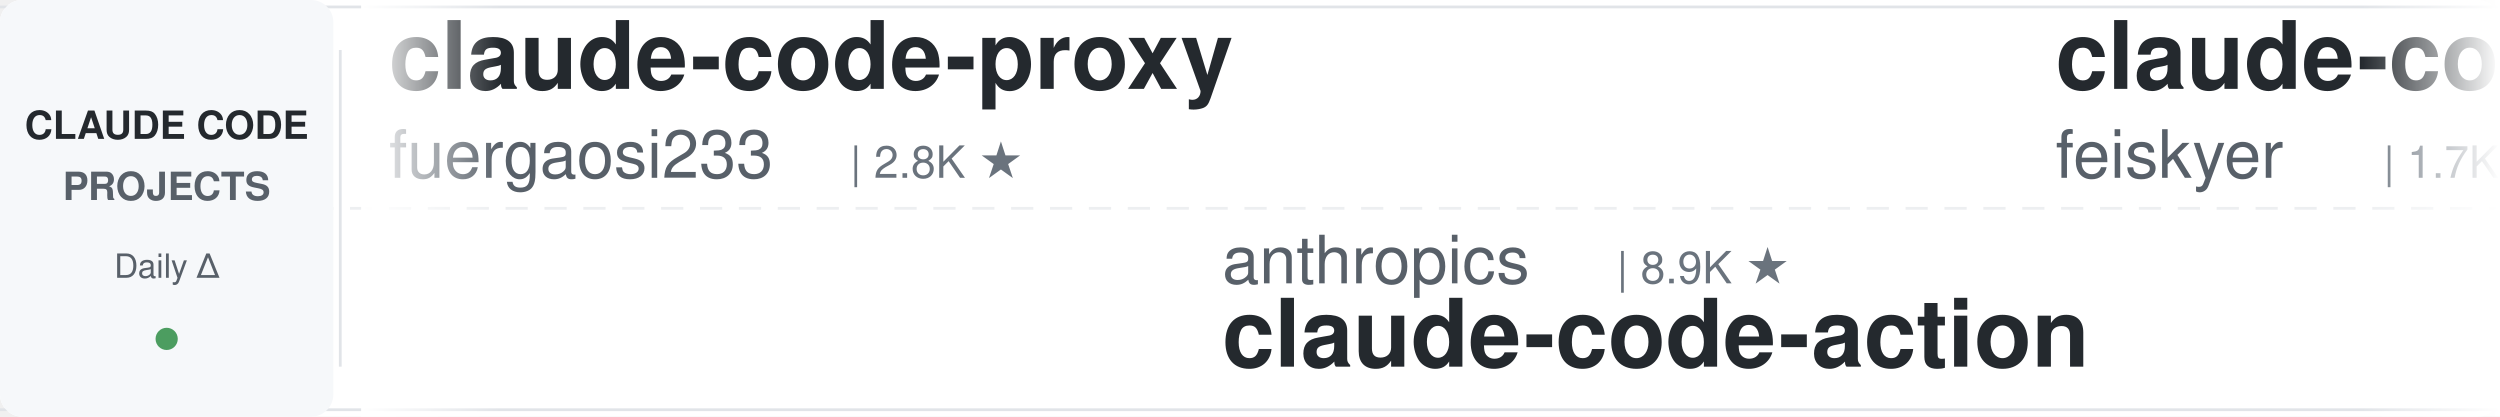
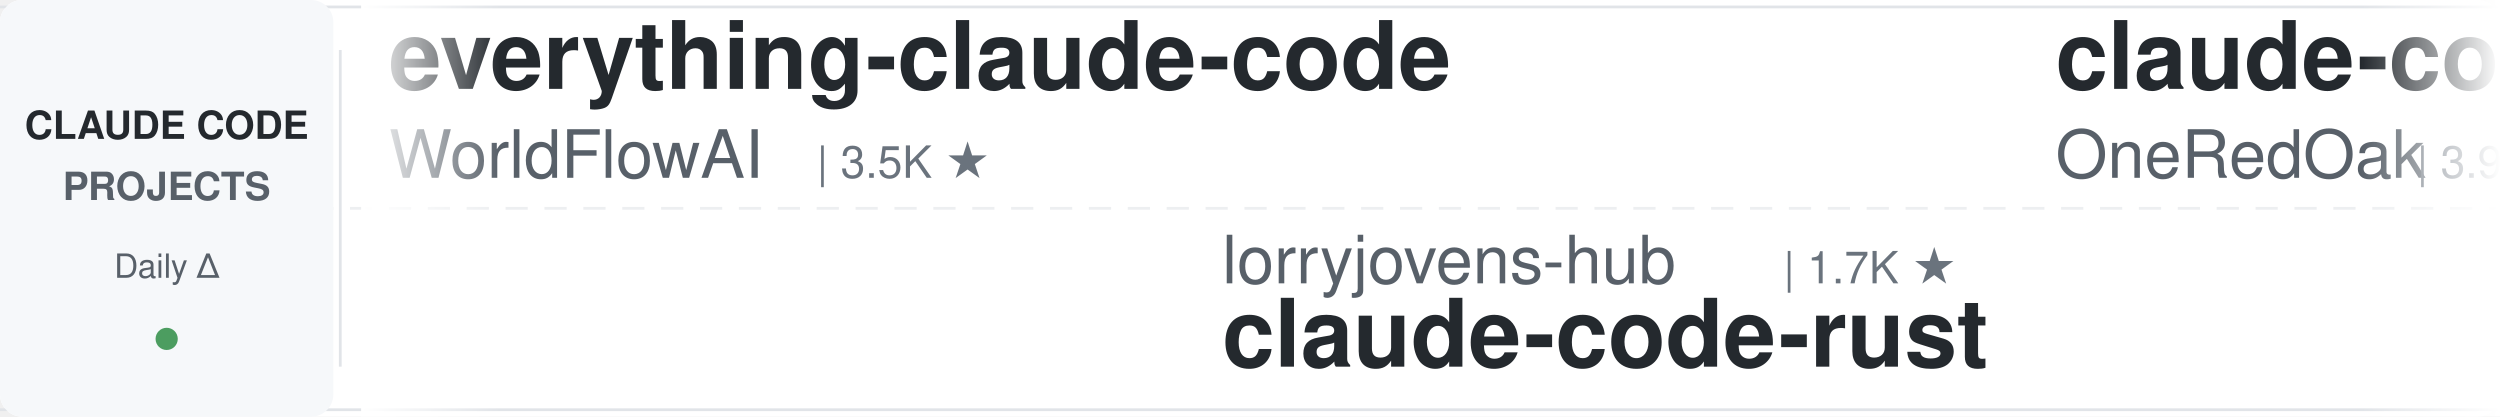
<svg xmlns="http://www.w3.org/2000/svg" width="900" height="150">
  <defs>
    <linearGradient id="leftFade" x1="0%" y1="0%" x2="100%" y2="0%">
      <stop offset="0%" style="stop-color:#ffffff;stop-opacity:1" />
      <stop offset="100%" style="stop-color:#ffffff;stop-opacity:0" />
    </linearGradient>
    <linearGradient id="rightFade" x1="0%" y1="0%" x2="100%" y2="0%">
      <stop offset="0%" style="stop-color:#ffffff;stop-opacity:0" />
      <stop offset="100%" style="stop-color:#ffffff;stop-opacity:1" />
    </linearGradient>
  </defs>
  <rect width="900" height="150" fill="#ffffff" rx="8" />
  <rect x="0" y="2" width="900" height="1" fill="#e1e4e8" />
  <rect x="0" y="147" width="900" height="1" fill="#e1e4e8" />
  <line x1="0" y1="75" x2="900" y2="75" stroke="#e1e4e8" stroke-width="1" stroke-dasharray="8 6" opacity="0.6" />
  <rect x="0" y="0" width="120" height="150" fill="#f6f8fa" rx="8" />
  <text x="60" y="50" font-family="-apple-system, BlinkMacSystemFont, 'Segoe UI', Helvetica, Arial, sans-serif" font-size="14" font-weight="600" fill="#24292e" text-anchor="middle">CLAUDE CODE</text>
  <text x="60" y="72" font-family="-apple-system, BlinkMacSystemFont, 'Segoe UI', Helvetica, Arial, sans-serif" font-size="14" font-weight="600" fill="#586069" text-anchor="middle">PROJECTS</text>
  <text x="60" y="100" font-family="-apple-system, BlinkMacSystemFont, 'Segoe UI', Helvetica, Arial, sans-serif" font-size="12" font-weight="500" fill="#586069" text-anchor="middle">Daily Δ</text>
  <circle cx="60" cy="122" r="4" fill="#22863a" opacity="0.8" />
  <rect x="122" y="18" width="1" height="114" fill="#e1e4e8" />
  <clipPath id="tickerClip">
    <rect x="130" y="0" width="770" height="150" />
  </clipPath>
  <g clip-path="url(#tickerClip)">
    <g id="tickerItems">
      <animateTransform attributeName="transform" attributeType="XML" type="translate" from="0 0" to="-3000 0" dur="54s" repeatCount="indefinite" />
      <g transform="translate(0, 0)">
-         <text x="140" y="32" font-family="-apple-system, BlinkMacSystemFont, 'Segoe UI', Helvetica, Arial, sans-serif" font-size="34" font-weight="600" fill="#24292e">claude-code-proxy</text>
-         <text x="140" y="64" font-family="-apple-system, BlinkMacSystemFont, 'Segoe UI', Helvetica, Arial, sans-serif" font-size="24" font-weight="400" fill="#586069">fuergaosi233</text>
-         <text x="306" y="64" font-family="-apple-system, BlinkMacSystemFont, 'Segoe UI', Helvetica, Arial, sans-serif" font-size="16" font-weight="500" fill="#6a737d">| 2.8K ★</text>
+         <text x="140" y="32" font-family="-apple-system, BlinkMacSystemFont, 'Segoe UI', Helvetica, Arial, sans-serif" font-size="34" font-weight="600" fill="#24292e">everything-claude-code</text>
+         <text x="140" y="64" font-family="-apple-system, BlinkMacSystemFont, 'Segoe UI', Helvetica, Arial, sans-serif" font-size="24" font-weight="400" fill="#586069">WorldFlowAI</text>
+         <text x="294" y="64" font-family="-apple-system, BlinkMacSystemFont, 'Segoe UI', Helvetica, Arial, sans-serif" font-size="16" font-weight="500" fill="#6a737d">| 3.5K ★</text>
      </g>
      <g transform="translate(300, 0)">
-         <text x="140" y="102" font-family="-apple-system, BlinkMacSystemFont, 'Segoe UI', Helvetica, Arial, sans-serif" font-size="24" font-weight="400" fill="#586069">anthropics</text>
-         <text x="282" y="102" font-family="-apple-system, BlinkMacSystemFont, 'Segoe UI', Helvetica, Arial, sans-serif" font-size="16" font-weight="500" fill="#6a737d">| 8.9K ★</text>
-         <text x="140" y="132" font-family="-apple-system, BlinkMacSystemFont, 'Segoe UI', Helvetica, Arial, sans-serif" font-size="34" font-weight="600" fill="#24292e">claude-code-action</text>
+         <text x="140" y="102" font-family="-apple-system, BlinkMacSystemFont, 'Segoe UI', Helvetica, Arial, sans-serif" font-size="24" font-weight="400" fill="#586069">lorryjovens-hub</text>
+         <text x="342" y="102" font-family="-apple-system, BlinkMacSystemFont, 'Segoe UI', Helvetica, Arial, sans-serif" font-size="16" font-weight="500" fill="#6a737d">| 1.7K ★</text>
+         <text x="140" y="132" font-family="-apple-system, BlinkMacSystemFont, 'Segoe UI', Helvetica, Arial, sans-serif" font-size="34" font-weight="600" fill="#24292e">claude-code-rust</text>
      </g>
      <g transform="translate(600, 0)">
-         <text x="140" y="32" font-family="-apple-system, BlinkMacSystemFont, 'Segoe UI', Helvetica, Arial, sans-serif" font-size="34" font-weight="600" fill="#24292e">claude-code-settings</text>
-         <text x="140" y="64" font-family="-apple-system, BlinkMacSystemFont, 'Segoe UI', Helvetica, Arial, sans-serif" font-size="24" font-weight="400" fill="#586069">feiskyer</text>
-         <text x="258" y="64" font-family="-apple-system, BlinkMacSystemFont, 'Segoe UI', Helvetica, Arial, sans-serif" font-size="16" font-weight="500" fill="#6a737d">| 1.7K ★</text>
+         <text x="140" y="32" font-family="-apple-system, BlinkMacSystemFont, 'Segoe UI', Helvetica, Arial, sans-serif" font-size="34" font-weight="600" fill="#24292e">claude-code-workflows</text>
+         <text x="140" y="64" font-family="-apple-system, BlinkMacSystemFont, 'Segoe UI', Helvetica, Arial, sans-serif" font-size="24" font-weight="400" fill="#586069">OneRedOak</text>
+         <text x="270" y="64" font-family="-apple-system, BlinkMacSystemFont, 'Segoe UI', Helvetica, Arial, sans-serif" font-size="16" font-weight="500" fill="#6a737d">| 3.9K ★</text>
      </g>
      <g transform="translate(900, 0)">
-         <text x="140" y="102" font-family="-apple-system, BlinkMacSystemFont, 'Segoe UI', Helvetica, Arial, sans-serif" font-size="24" font-weight="400" fill="#586069">andrew-kramer-inno</text>
-         <text x="378" y="102" font-family="-apple-system, BlinkMacSystemFont, 'Segoe UI', Helvetica, Arial, sans-serif" font-size="16" font-weight="500" fill="#6a737d">| 595 ★</text>
-         <text x="140" y="132" font-family="-apple-system, BlinkMacSystemFont, 'Segoe UI', Helvetica, Arial, sans-serif" font-size="34" font-weight="600" fill="#24292e">claude-code-source-build</text>
+         <text x="140" y="102" font-family="-apple-system, BlinkMacSystemFont, 'Segoe UI', Helvetica, Arial, sans-serif" font-size="24" font-weight="400" fill="#586069">LING71671</text>
+         <text x="270" y="102" font-family="-apple-system, BlinkMacSystemFont, 'Segoe UI', Helvetica, Arial, sans-serif" font-size="16" font-weight="500" fill="#6a737d">| 959 ★</text>
+         <text x="140" y="132" font-family="-apple-system, BlinkMacSystemFont, 'Segoe UI', Helvetica, Arial, sans-serif" font-size="34" font-weight="600" fill="#24292e">Open-ClaudeCode</text>
      </g>
      <g transform="translate(1200, 0)">
-         <text x="140" y="32" font-family="-apple-system, BlinkMacSystemFont, 'Segoe UI', Helvetica, Arial, sans-serif" font-size="34" font-weight="600" fill="#24292e">claude-code-rev</text>
-         <text x="140" y="64" font-family="-apple-system, BlinkMacSystemFont, 'Segoe UI', Helvetica, Arial, sans-serif" font-size="24" font-weight="400" fill="#586069">oboard</text>
-         <text x="234" y="64" font-family="-apple-system, BlinkMacSystemFont, 'Segoe UI', Helvetica, Arial, sans-serif" font-size="16" font-weight="500" fill="#6a737d">| 3.3K ★</text>
+         <text x="140" y="32" font-family="-apple-system, BlinkMacSystemFont, 'Segoe UI', Helvetica, Arial, sans-serif" font-size="34" font-weight="600" fill="#24292e">Claude-Code-Game-Studios</text>
+         <text x="140" y="64" font-family="-apple-system, BlinkMacSystemFont, 'Segoe UI', Helvetica, Arial, sans-serif" font-size="24" font-weight="400" fill="#586069">Donchitos</text>
+         <text x="270" y="64" font-family="-apple-system, BlinkMacSystemFont, 'Segoe UI', Helvetica, Arial, sans-serif" font-size="16" font-weight="500" fill="#6a737d">| 25.4K ★</text>
      </g>
      <g transform="translate(1500, 0)">
-         <text x="140" y="102" font-family="-apple-system, BlinkMacSystemFont, 'Segoe UI', Helvetica, Arial, sans-serif" font-size="24" font-weight="400" fill="#586069">centminmod</text>
-         <text x="282" y="102" font-family="-apple-system, BlinkMacSystemFont, 'Segoe UI', Helvetica, Arial, sans-serif" font-size="16" font-weight="500" fill="#6a737d">| 2.6K ★</text>
-         <text x="140" y="132" font-family="-apple-system, BlinkMacSystemFont, 'Segoe UI', Helvetica, Arial, sans-serif" font-size="34" font-weight="600" fill="#24292e">my-claude-code-setup</text>
+         <text x="140" y="102" font-family="-apple-system, BlinkMacSystemFont, 'Segoe UI', Helvetica, Arial, sans-serif" font-size="24" font-weight="400" fill="#586069">darcyegb</text>
+         <text x="258" y="102" font-family="-apple-system, BlinkMacSystemFont, 'Segoe UI', Helvetica, Arial, sans-serif" font-size="16" font-weight="500" fill="#6a737d">| 768 ★</text>
+         <text x="140" y="132" font-family="-apple-system, BlinkMacSystemFont, 'Segoe UI', Helvetica, Arial, sans-serif" font-size="34" font-weight="600" fill="#24292e">ClaudeCodeAgents</text>
      </g>
      <g transform="translate(1800, 0)">
-         <text x="140" y="32" font-family="-apple-system, BlinkMacSystemFont, 'Segoe UI', Helvetica, Arial, sans-serif" font-size="34" font-weight="600" fill="#24292e">system_prompts_leaks</text>
-         <text x="140" y="64" font-family="-apple-system, BlinkMacSystemFont, 'Segoe UI', Helvetica, Arial, sans-serif" font-size="24" font-weight="400" fill="#586069">asgeirtj</text>
-         <text x="258" y="64" font-family="-apple-system, BlinkMacSystemFont, 'Segoe UI', Helvetica, Arial, sans-serif" font-size="16" font-weight="500" fill="#6a737d">| 68.1K ★</text>
+         <text x="140" y="32" font-family="-apple-system, BlinkMacSystemFont, 'Segoe UI', Helvetica, Arial, sans-serif" font-size="34" font-weight="600" fill="#24292e">claude-code-proxy</text>
+         <text x="140" y="64" font-family="-apple-system, BlinkMacSystemFont, 'Segoe UI', Helvetica, Arial, sans-serif" font-size="24" font-weight="400" fill="#586069">1rgs</text>
+         <text x="210" y="64" font-family="-apple-system, BlinkMacSystemFont, 'Segoe UI', Helvetica, Arial, sans-serif" font-size="16" font-weight="500" fill="#6a737d">| 3.7K ★</text>
      </g>
      <g transform="translate(2100, 0)">
-         <text x="140" y="102" font-family="-apple-system, BlinkMacSystemFont, 'Segoe UI', Helvetica, Arial, sans-serif" font-size="24" font-weight="400" fill="#586069">ykdojo</text>
-         <text x="234" y="102" font-family="-apple-system, BlinkMacSystemFont, 'Segoe UI', Helvetica, Arial, sans-serif" font-size="16" font-weight="500" fill="#6a737d">| 10.1K ★</text>
-         <text x="140" y="132" font-family="-apple-system, BlinkMacSystemFont, 'Segoe UI', Helvetica, Arial, sans-serif" font-size="34" font-weight="600" fill="#24292e">claude-code-tips</text>
+         <text x="140" y="102" font-family="-apple-system, BlinkMacSystemFont, 'Segoe UI', Helvetica, Arial, sans-serif" font-size="24" font-weight="400" fill="#586069">Chachamaru127</text>
+         <text x="318" y="102" font-family="-apple-system, BlinkMacSystemFont, 'Segoe UI', Helvetica, Arial, sans-serif" font-size="16" font-weight="500" fill="#6a737d">| 3.1K ★</text>
+         <text x="140" y="132" font-family="-apple-system, BlinkMacSystemFont, 'Segoe UI', Helvetica, Arial, sans-serif" font-size="34" font-weight="600" fill="#24292e">claude-code-harness</text>
      </g>
      <g transform="translate(2400, 0)">
-         <text x="140" y="32" font-family="-apple-system, BlinkMacSystemFont, 'Segoe UI', Helvetica, Arial, sans-serif" font-size="34" font-weight="600" fill="#24292e">claude-code-from-scratch</text>
-         <text x="140" y="64" font-family="-apple-system, BlinkMacSystemFont, 'Segoe UI', Helvetica, Arial, sans-serif" font-size="24" font-weight="400" fill="#586069">Windy3f3f3f3f</text>
-         <text x="318" y="64" font-family="-apple-system, BlinkMacSystemFont, 'Segoe UI', Helvetica, Arial, sans-serif" font-size="16" font-weight="500" fill="#6a737d">| 2.7K ★</text>
+         <text x="140" y="32" font-family="-apple-system, BlinkMacSystemFont, 'Segoe UI', Helvetica, Arial, sans-serif" font-size="34" font-weight="600" fill="#24292e">claude-code-infrastructu...</text>
+         <text x="140" y="64" font-family="-apple-system, BlinkMacSystemFont, 'Segoe UI', Helvetica, Arial, sans-serif" font-size="24" font-weight="400" fill="#586069">diet103</text>
+         <text x="246" y="64" font-family="-apple-system, BlinkMacSystemFont, 'Segoe UI', Helvetica, Arial, sans-serif" font-size="16" font-weight="500" fill="#6a737d">| 10.0K ★</text>
      </g>
      <g transform="translate(2700, 0)">
-         <text x="140" y="102" font-family="-apple-system, BlinkMacSystemFont, 'Segoe UI', Helvetica, Arial, sans-serif" font-size="24" font-weight="400" fill="#586069">repowise-dev</text>
-         <text x="306" y="102" font-family="-apple-system, BlinkMacSystemFont, 'Segoe UI', Helvetica, Arial, sans-serif" font-size="16" font-weight="500" fill="#6a737d">| 1.2K ★</text>
-         <text x="140" y="132" font-family="-apple-system, BlinkMacSystemFont, 'Segoe UI', Helvetica, Arial, sans-serif" font-size="34" font-weight="600" fill="#24292e">claude-code-prompts</text>
+         <text x="140" y="102" font-family="-apple-system, BlinkMacSystemFont, 'Segoe UI', Helvetica, Arial, sans-serif" font-size="24" font-weight="400" fill="#586069">huangjia2019</text>
+         <text x="306" y="102" font-family="-apple-system, BlinkMacSystemFont, 'Segoe UI', Helvetica, Arial, sans-serif" font-size="16" font-weight="500" fill="#6a737d">| 1.1K ★</text>
+         <text x="140" y="132" font-family="-apple-system, BlinkMacSystemFont, 'Segoe UI', Helvetica, Arial, sans-serif" font-size="34" font-weight="600" fill="#24292e">claude-code-engineering</text>
      </g>
      <g transform="translate(3000, 0)">
-         <text x="140" y="32" font-family="-apple-system, BlinkMacSystemFont, 'Segoe UI', Helvetica, Arial, sans-serif" font-size="34" font-weight="600" fill="#24292e">claude-code-proxy</text>
-         <text x="140" y="64" font-family="-apple-system, BlinkMacSystemFont, 'Segoe UI', Helvetica, Arial, sans-serif" font-size="24" font-weight="400" fill="#586069">fuergaosi233</text>
-         <text x="306" y="64" font-family="-apple-system, BlinkMacSystemFont, 'Segoe UI', Helvetica, Arial, sans-serif" font-size="16" font-weight="500" fill="#6a737d">| 2.8K ★</text>
+         <text x="140" y="32" font-family="-apple-system, BlinkMacSystemFont, 'Segoe UI', Helvetica, Arial, sans-serif" font-size="34" font-weight="600" fill="#24292e">everything-claude-code</text>
+         <text x="140" y="64" font-family="-apple-system, BlinkMacSystemFont, 'Segoe UI', Helvetica, Arial, sans-serif" font-size="24" font-weight="400" fill="#586069">WorldFlowAI</text>
+         <text x="294" y="64" font-family="-apple-system, BlinkMacSystemFont, 'Segoe UI', Helvetica, Arial, sans-serif" font-size="16" font-weight="500" fill="#6a737d">| 3.5K ★</text>
      </g>
      <g transform="translate(3300, 0)">
-         <text x="140" y="102" font-family="-apple-system, BlinkMacSystemFont, 'Segoe UI', Helvetica, Arial, sans-serif" font-size="24" font-weight="400" fill="#586069">anthropics</text>
-         <text x="282" y="102" font-family="-apple-system, BlinkMacSystemFont, 'Segoe UI', Helvetica, Arial, sans-serif" font-size="16" font-weight="500" fill="#6a737d">| 8.9K ★</text>
-         <text x="140" y="132" font-family="-apple-system, BlinkMacSystemFont, 'Segoe UI', Helvetica, Arial, sans-serif" font-size="34" font-weight="600" fill="#24292e">claude-code-action</text>
+         <text x="140" y="102" font-family="-apple-system, BlinkMacSystemFont, 'Segoe UI', Helvetica, Arial, sans-serif" font-size="24" font-weight="400" fill="#586069">lorryjovens-hub</text>
+         <text x="342" y="102" font-family="-apple-system, BlinkMacSystemFont, 'Segoe UI', Helvetica, Arial, sans-serif" font-size="16" font-weight="500" fill="#6a737d">| 1.7K ★</text>
+         <text x="140" y="132" font-family="-apple-system, BlinkMacSystemFont, 'Segoe UI', Helvetica, Arial, sans-serif" font-size="34" font-weight="600" fill="#24292e">claude-code-rust</text>
      </g>
      <g transform="translate(3600, 0)">
-         <text x="140" y="32" font-family="-apple-system, BlinkMacSystemFont, 'Segoe UI', Helvetica, Arial, sans-serif" font-size="34" font-weight="600" fill="#24292e">claude-code-settings</text>
-         <text x="140" y="64" font-family="-apple-system, BlinkMacSystemFont, 'Segoe UI', Helvetica, Arial, sans-serif" font-size="24" font-weight="400" fill="#586069">feiskyer</text>
-         <text x="258" y="64" font-family="-apple-system, BlinkMacSystemFont, 'Segoe UI', Helvetica, Arial, sans-serif" font-size="16" font-weight="500" fill="#6a737d">| 1.7K ★</text>
+         <text x="140" y="32" font-family="-apple-system, BlinkMacSystemFont, 'Segoe UI', Helvetica, Arial, sans-serif" font-size="34" font-weight="600" fill="#24292e">claude-code-workflows</text>
+         <text x="140" y="64" font-family="-apple-system, BlinkMacSystemFont, 'Segoe UI', Helvetica, Arial, sans-serif" font-size="24" font-weight="400" fill="#586069">OneRedOak</text>
+         <text x="270" y="64" font-family="-apple-system, BlinkMacSystemFont, 'Segoe UI', Helvetica, Arial, sans-serif" font-size="16" font-weight="500" fill="#6a737d">| 3.9K ★</text>
      </g>
      <g transform="translate(3900, 0)">
-         <text x="140" y="102" font-family="-apple-system, BlinkMacSystemFont, 'Segoe UI', Helvetica, Arial, sans-serif" font-size="24" font-weight="400" fill="#586069">andrew-kramer-inno</text>
-         <text x="378" y="102" font-family="-apple-system, BlinkMacSystemFont, 'Segoe UI', Helvetica, Arial, sans-serif" font-size="16" font-weight="500" fill="#6a737d">| 595 ★</text>
-         <text x="140" y="132" font-family="-apple-system, BlinkMacSystemFont, 'Segoe UI', Helvetica, Arial, sans-serif" font-size="34" font-weight="600" fill="#24292e">claude-code-source-build</text>
+         <text x="140" y="102" font-family="-apple-system, BlinkMacSystemFont, 'Segoe UI', Helvetica, Arial, sans-serif" font-size="24" font-weight="400" fill="#586069">LING71671</text>
+         <text x="270" y="102" font-family="-apple-system, BlinkMacSystemFont, 'Segoe UI', Helvetica, Arial, sans-serif" font-size="16" font-weight="500" fill="#6a737d">| 959 ★</text>
+         <text x="140" y="132" font-family="-apple-system, BlinkMacSystemFont, 'Segoe UI', Helvetica, Arial, sans-serif" font-size="34" font-weight="600" fill="#24292e">Open-ClaudeCode</text>
      </g>
    </g>
  </g>
  <rect x="130" y="0" width="50" height="150" fill="url(#leftFade)" />
  <rect x="850" y="0" width="50" height="150" fill="url(#rightFade)" />
</svg>
